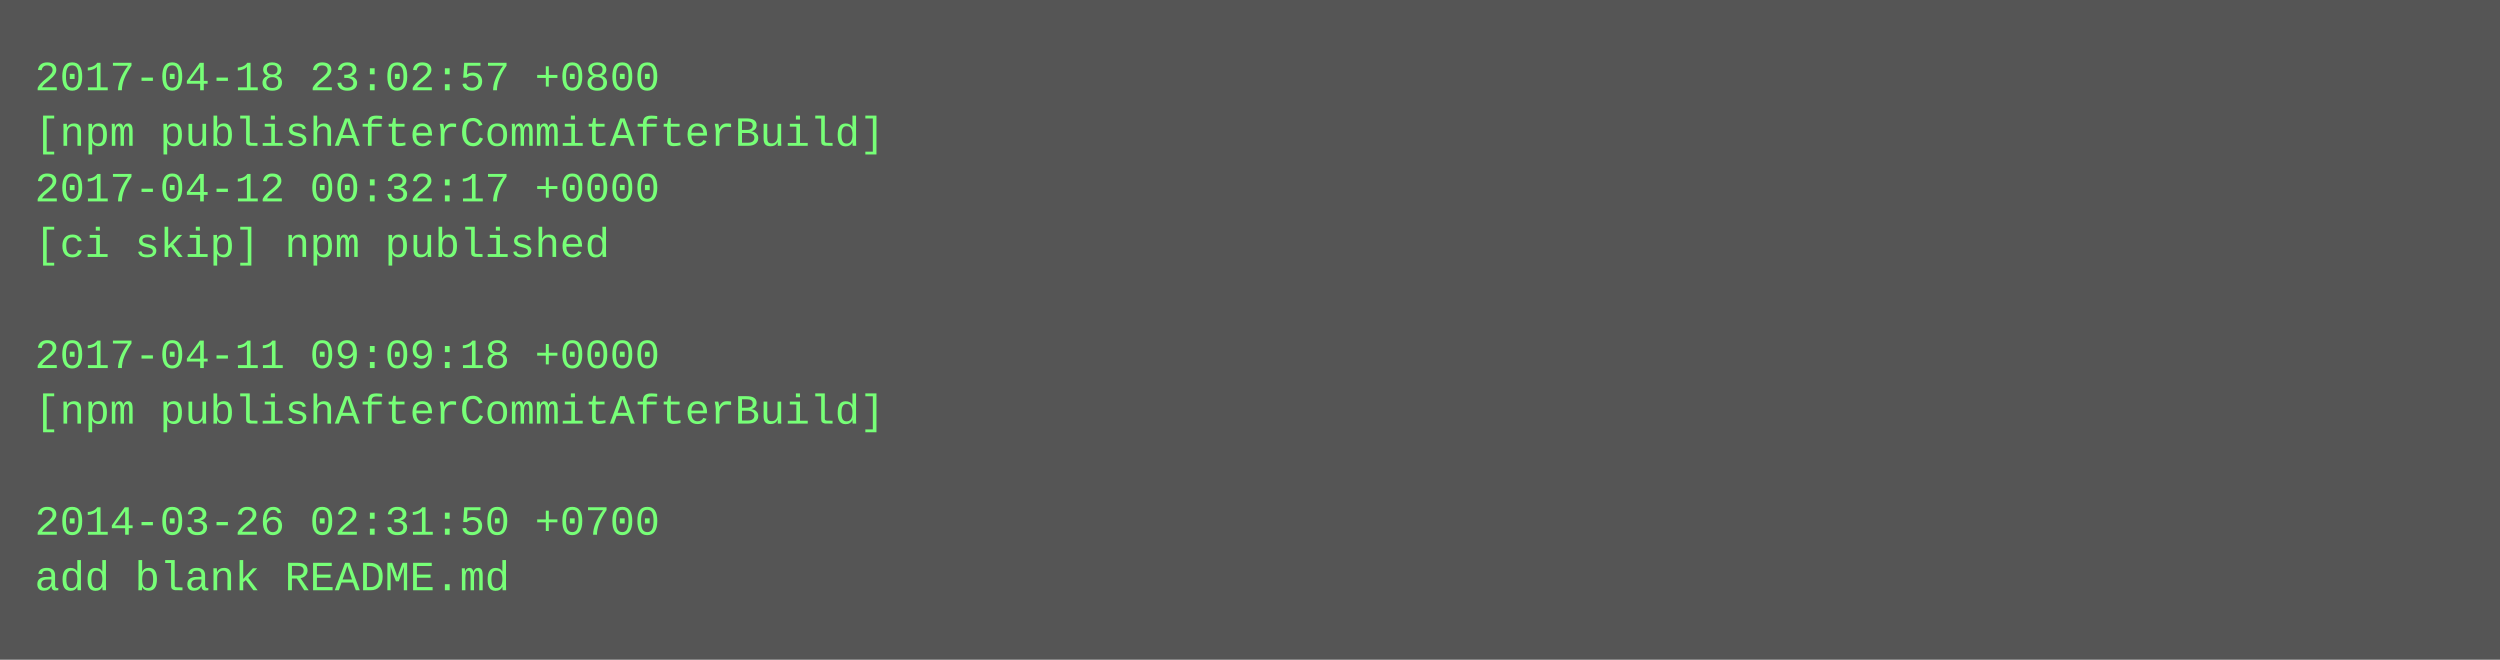
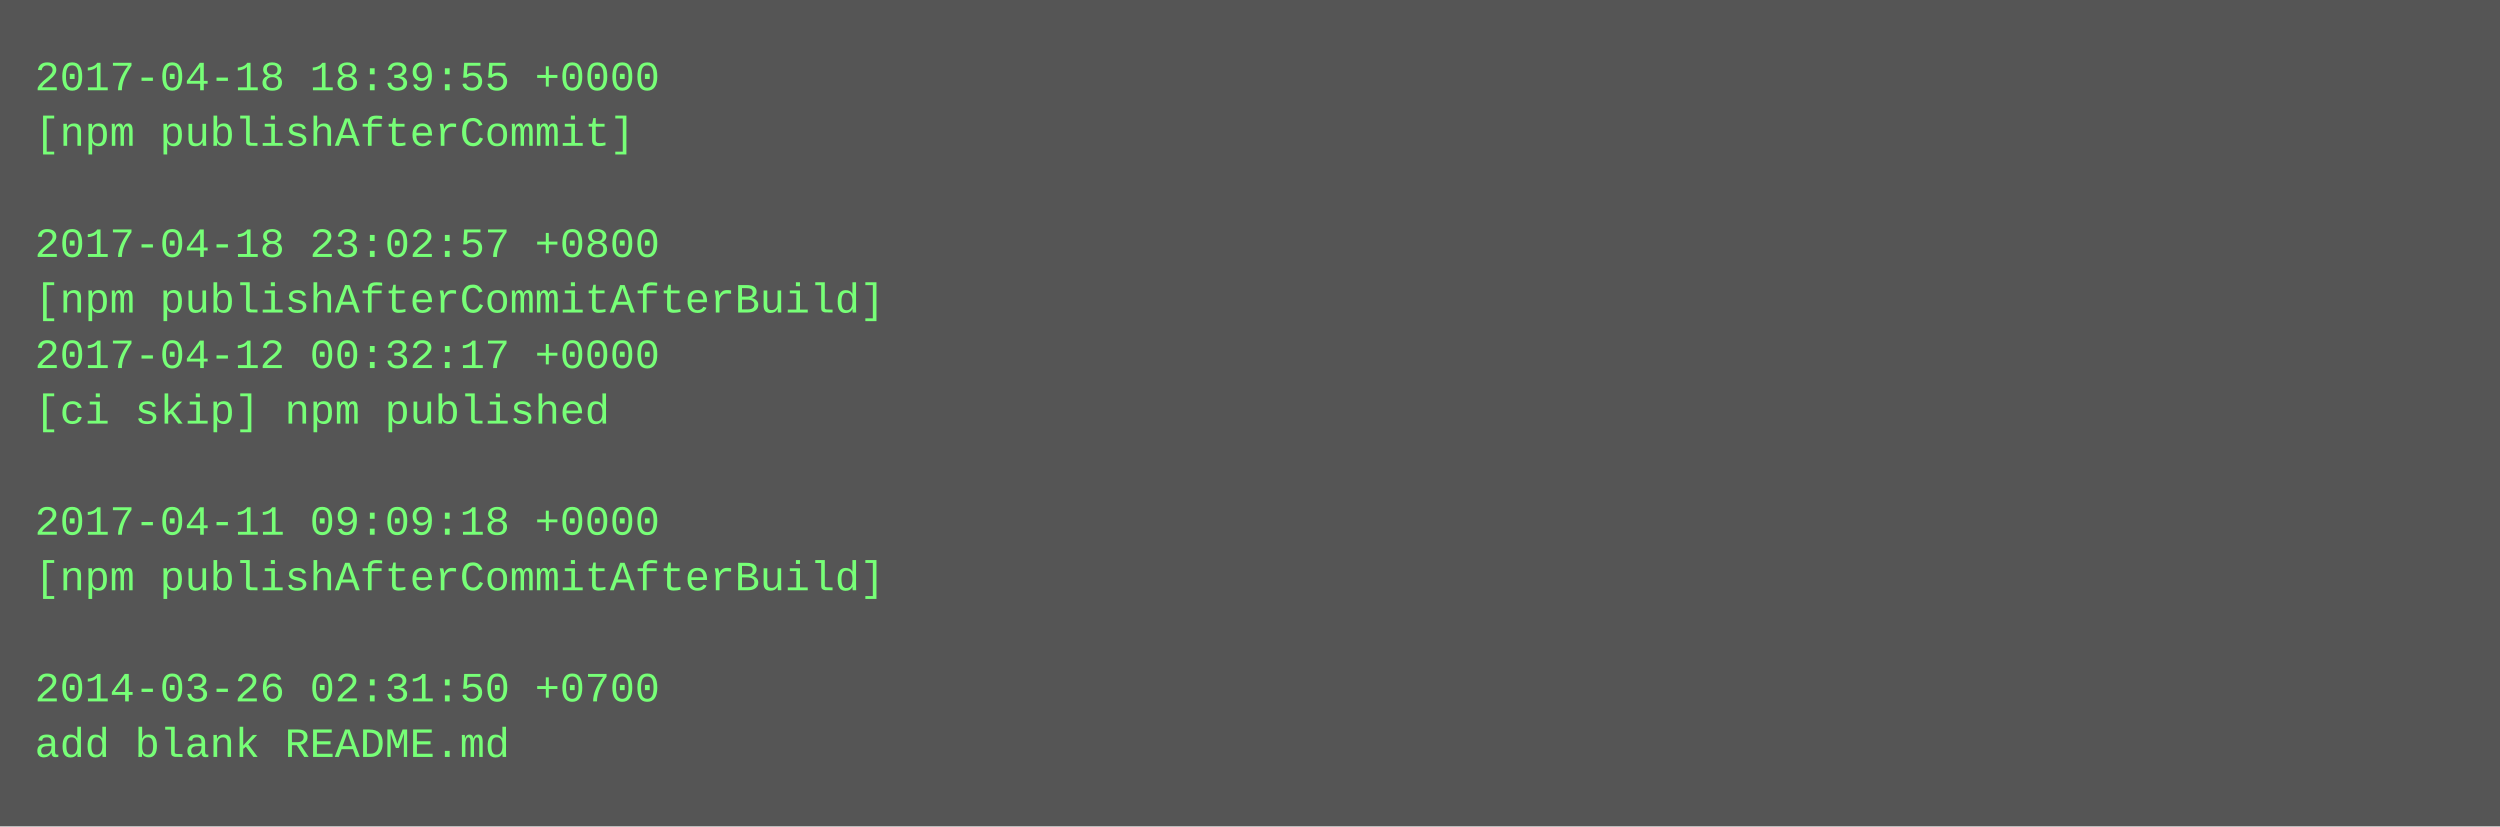
- <svg xmlns="http://www.w3.org/2000/svg" height="190" width="720">
-   <rect height="190" fill="#555" width="720" />
+ <svg xmlns="http://www.w3.org/2000/svg" height="238" width="720">
+   <rect height="238" fill="#555" width="720" />
  <text fill="#7f7" font-family="Courier New" font-size="12" xml:space="preserve">
-     <tspan x="10" y="26">2017-04-18 23:02:57 +0800</tspan>
-     <tspan x="10" y="42">[npm publishAfterCommitAfterBuild]</tspan>
-     <tspan x="10" y="58">2017-04-12 00:32:17 +0000</tspan>
-     <tspan x="10" y="74">[ci skip] npm published</tspan>
-     <tspan x="10" y="90" />
-     <tspan x="10" y="106">2017-04-11 09:09:18 +0000</tspan>
-     <tspan x="10" y="122">[npm publishAfterCommitAfterBuild]</tspan>
+     <tspan x="10" y="26">2017-04-18 18:39:55 +0000</tspan>
+     <tspan x="10" y="42">[npm publishAfterCommit]</tspan>
+     <tspan x="10" y="58" />
+     <tspan x="10" y="74">2017-04-18 23:02:57 +0800</tspan>
+     <tspan x="10" y="90">[npm publishAfterCommitAfterBuild]</tspan>
+     <tspan x="10" y="106">2017-04-12 00:32:17 +0000</tspan>
+     <tspan x="10" y="122">[ci skip] npm published</tspan>
    <tspan x="10" y="138" />
-     <tspan x="10" y="154">2014-03-26 02:31:50 +0700</tspan>
-     <tspan x="10" y="170">add blank README.md</tspan>
+     <tspan x="10" y="154">2017-04-11 09:09:18 +0000</tspan>
+     <tspan x="10" y="170">[npm publishAfterCommitAfterBuild]</tspan>
+     <tspan x="10" y="186" />
+     <tspan x="10" y="202">2014-03-26 02:31:50 +0700</tspan>
+     <tspan x="10" y="218">add blank README.md</tspan>
  </text>
</svg>
